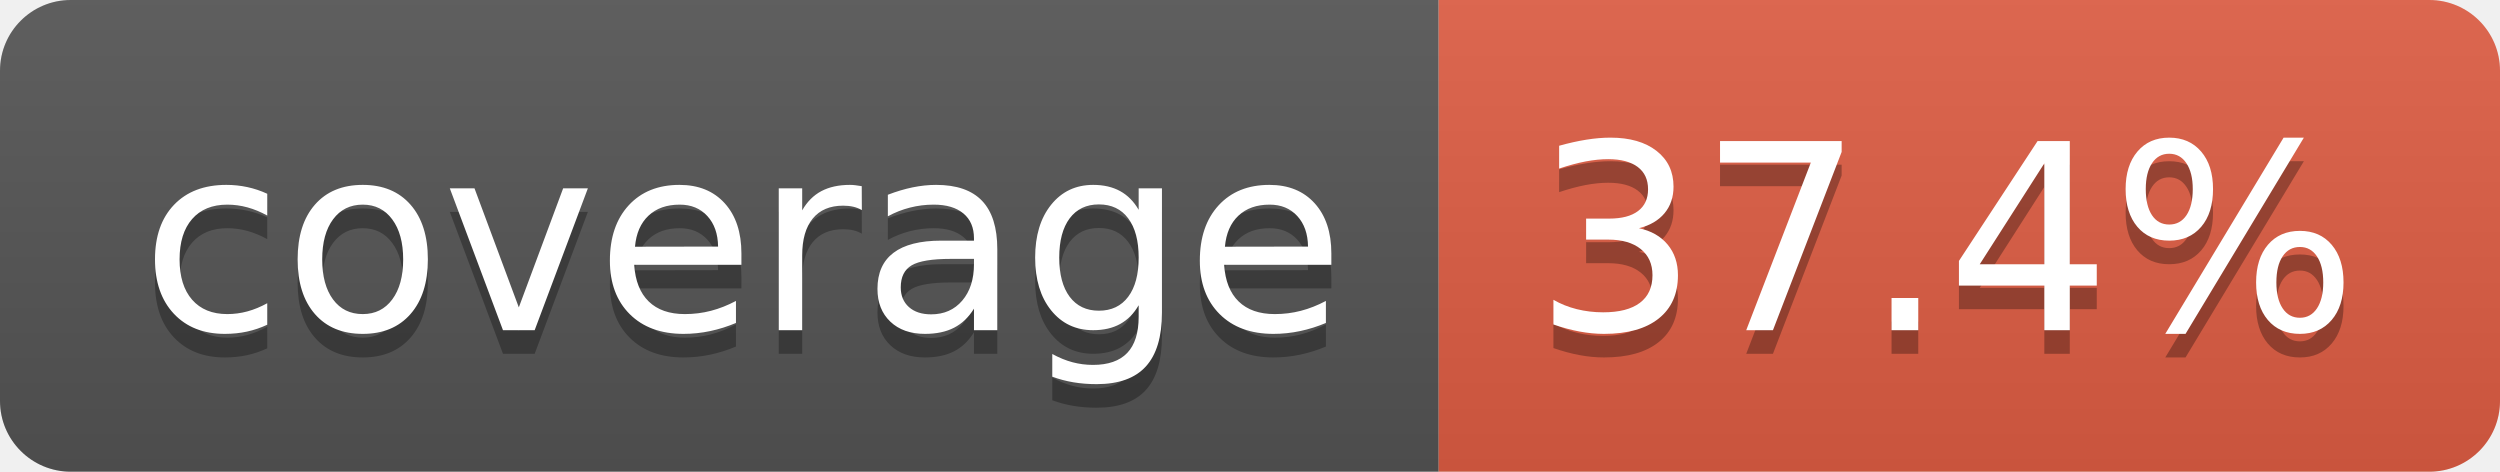
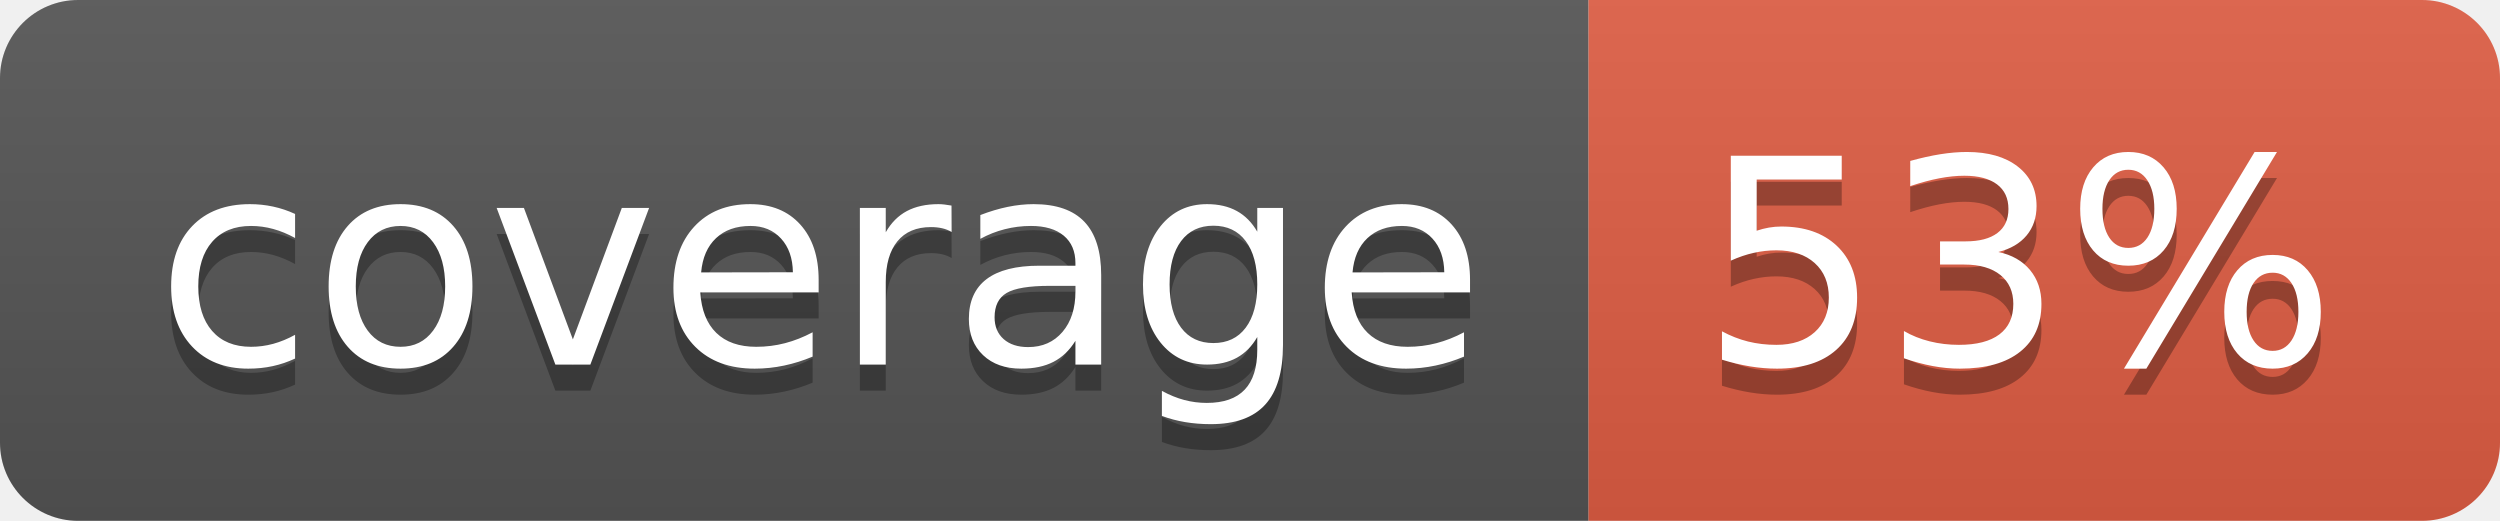
- <svg xmlns="http://www.w3.org/2000/svg" width="106" height="20" role="img" aria-label="coverage: 37.4%">
+ <svg xmlns="http://www.w3.org/2000/svg" width="96" height="20" role="img" aria-label="coverage: 53%">
  <linearGradient id="s" x2="0" y2="100%">
    <stop offset="0" stop-color="#bbb" stop-opacity=".1" />
    <stop offset="1" stop-opacity=".1" />
  </linearGradient>
  <clipPath id="r">
-     <rect width="106" height="20" rx="3" fill="#fff" />
+     <rect width="96" height="20" rx="3" fill="#fff" />
  </clipPath>
  <g clip-path="url(#r)">
    <rect width="61" height="20" fill="#555" />
-     <rect x="61" width="45" height="20" fill="#e05d44" />
-     <rect width="106" height="20" fill="url(#s)" />
+     <rect x="61" width="35" height="20" fill="#e05d44" />
+     <rect width="96" height="20" fill="url(#s)" />
  </g>
  <g fill="#fff" text-anchor="middle" font-family="Verdana,Geneva,DejaVu Sans,sans-serif" text-rendering="geometricPrecision" font-size="110">
    <text aria-hidden="true" x="315" y="150" fill="#010101" fill-opacity=".3" transform="scale(.1)" textLength="510">coverage</text>
    <text x="315" y="140" transform="scale(.1)" fill="#fff" textLength="510">coverage</text>
-     <text aria-hidden="true" x="825" y="150" fill="#010101" fill-opacity=".3" transform="scale(.1)" textLength="350">37.4%</text>
-     <text x="825" y="140" transform="scale(.1)" fill="#fff" textLength="350">37.4%</text>
+     <text aria-hidden="true" x="775" y="150" fill="#010101" fill-opacity=".3" transform="scale(.1)" textLength="245">53%</text>
+     <text x="775" y="140" transform="scale(.1)" fill="#fff" textLength="245">53%</text>
  </g>
</svg>
